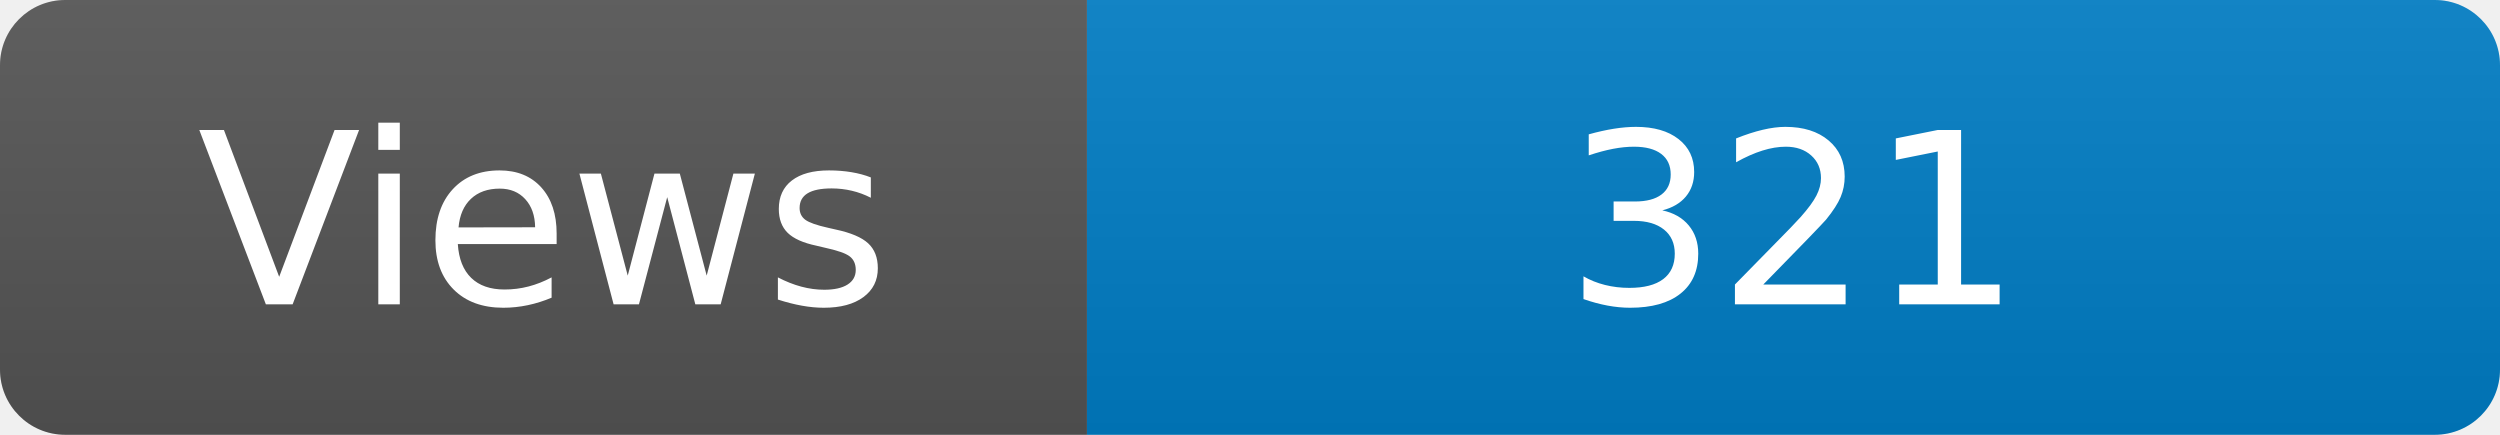
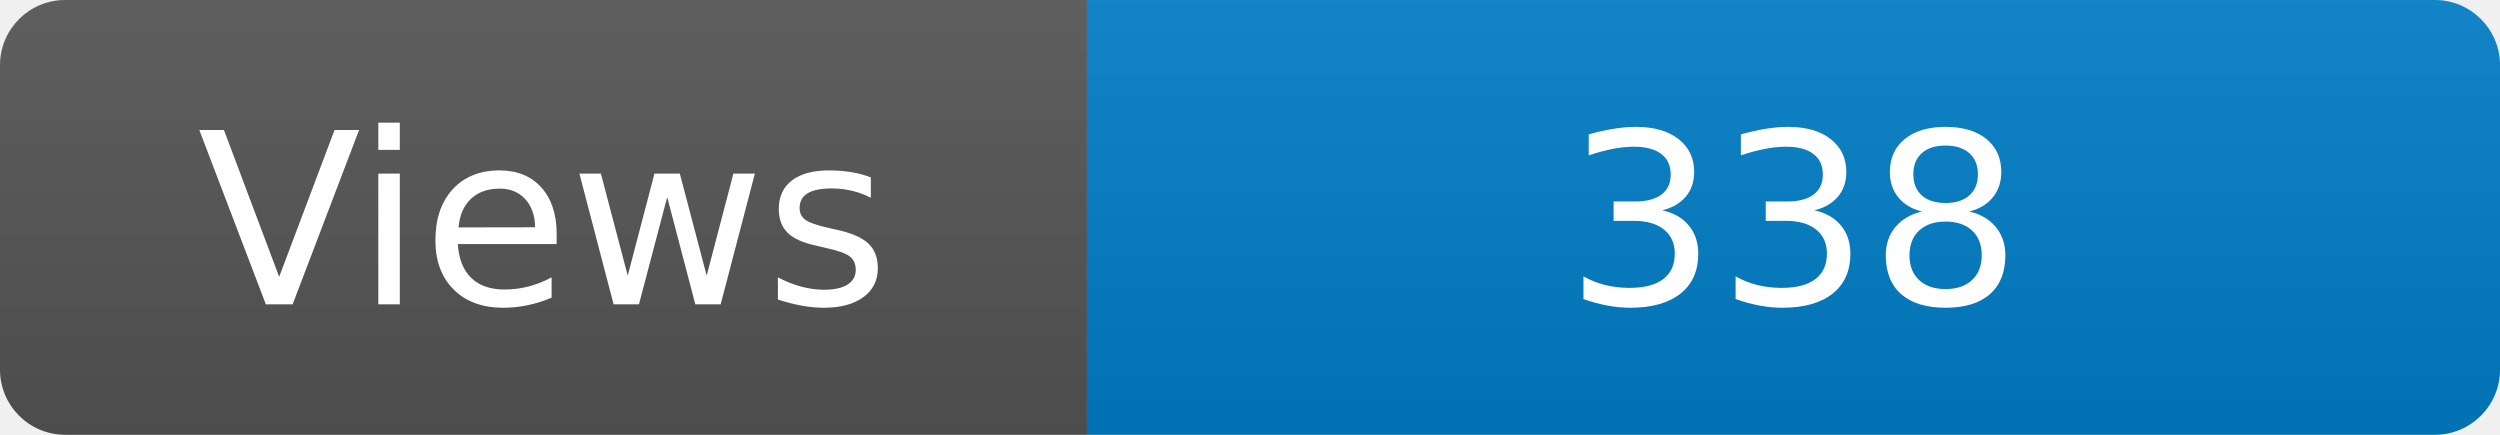
<svg xmlns="http://www.w3.org/2000/svg" width="115" height="20" role="img" aria-label="Maintained?: yes">
  <linearGradient id="s" x2="0" y2="100%">
    <stop offset="0" stop-color="#bbb" stop-opacity=".1" />
    <stop offset="1" stop-opacity=".1" />
  </linearGradient>
  <clipPath id="r">
    <rect width="115" height="20" rx="3" fill="#fff" />
  </clipPath>
  <g clip-path="url(#r)">
    <rect width="50" height="20" fill="#555" />
    <rect x="50" width="160" height="20" fill="#007ec6" />
    <rect width="115" height="20" fill="url(#s)" />
  </g>
  <g fill="#fff" text-anchor="middle" font-family="Verdana,Geneva,DejaVu Sans,sans-serif" font-size="110">
    <text x="250" y="140" transform="scale(.1)" fill="#fff">Views</text>
-     <text x="825" y="140" transform="scale(.1)" fill="#fff">321</text>
+     <text x="825" y="140" transform="scale(.1)" fill="#fff">338</text>
  </g>
</svg>
